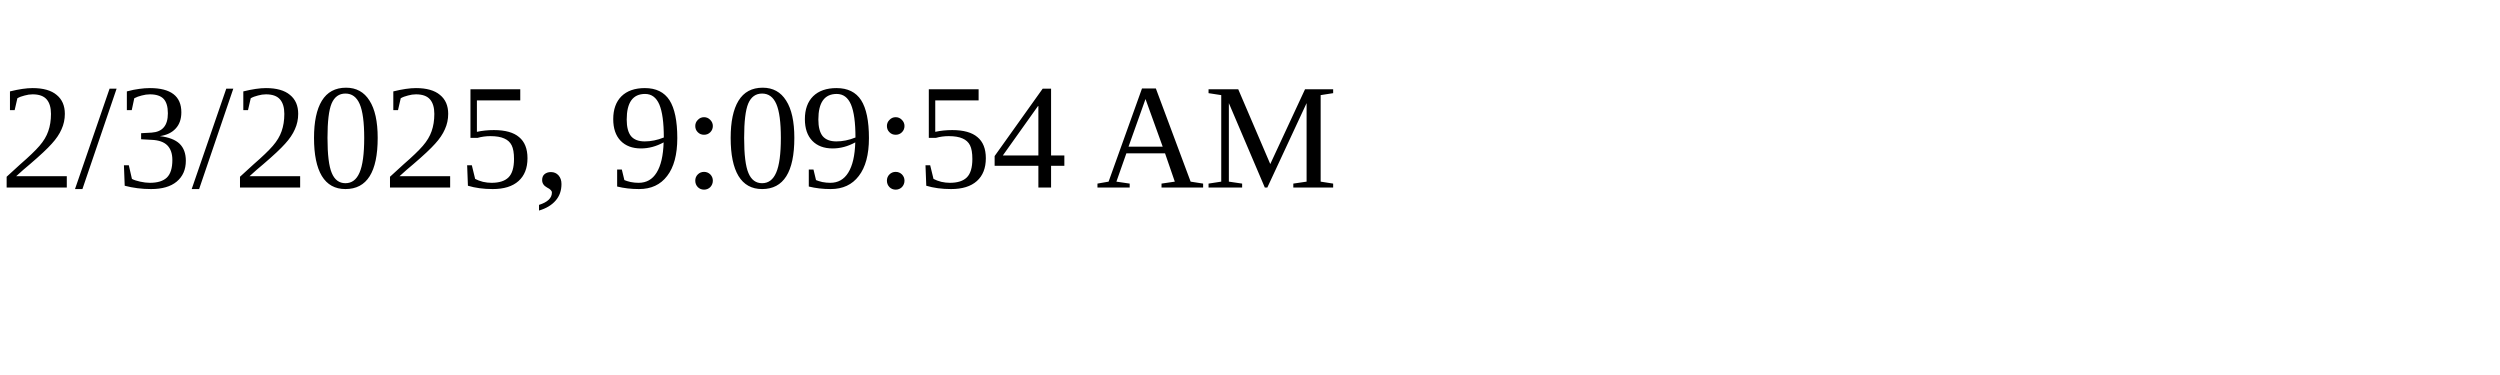
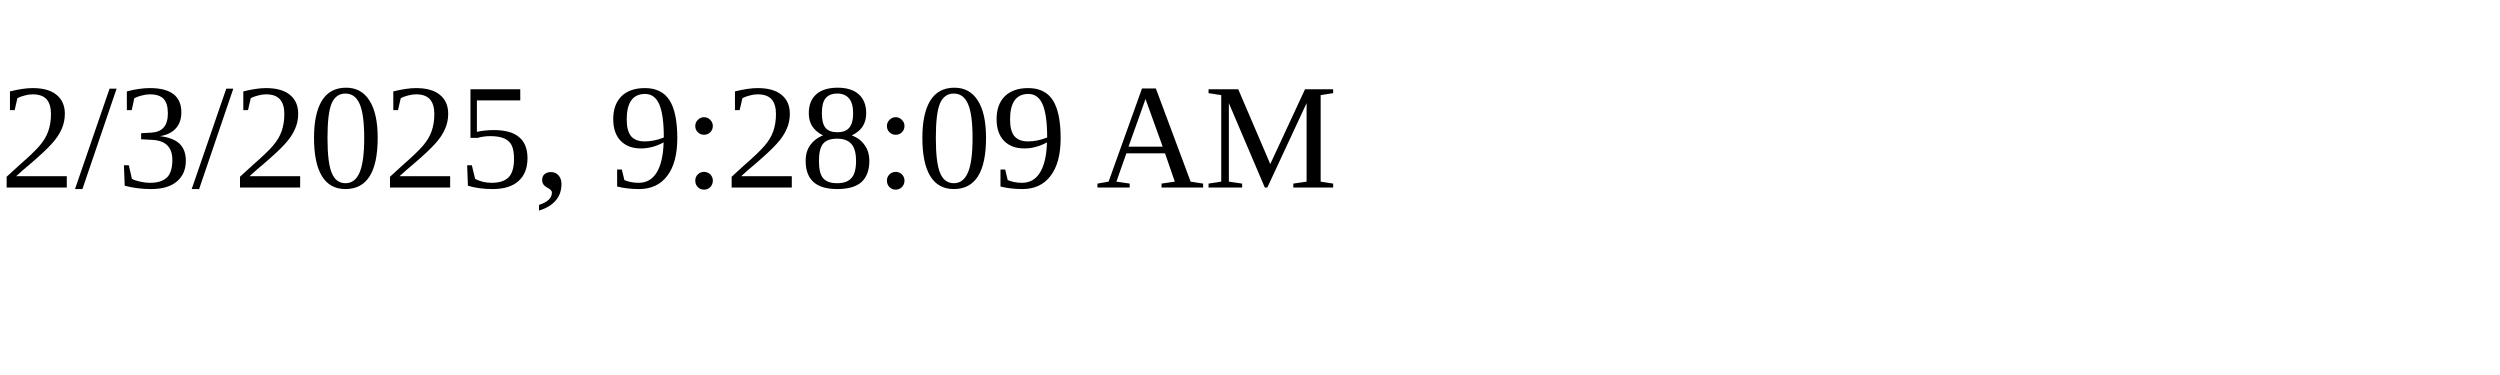
<svg xmlns="http://www.w3.org/2000/svg" height="30" width="200">
-   <text x="0" y="15">2/3/2025, 9:09:54 AM</text>
+   <text x="0" y="15">2/3/2025, 9:28:09 AM</text>
</svg>
